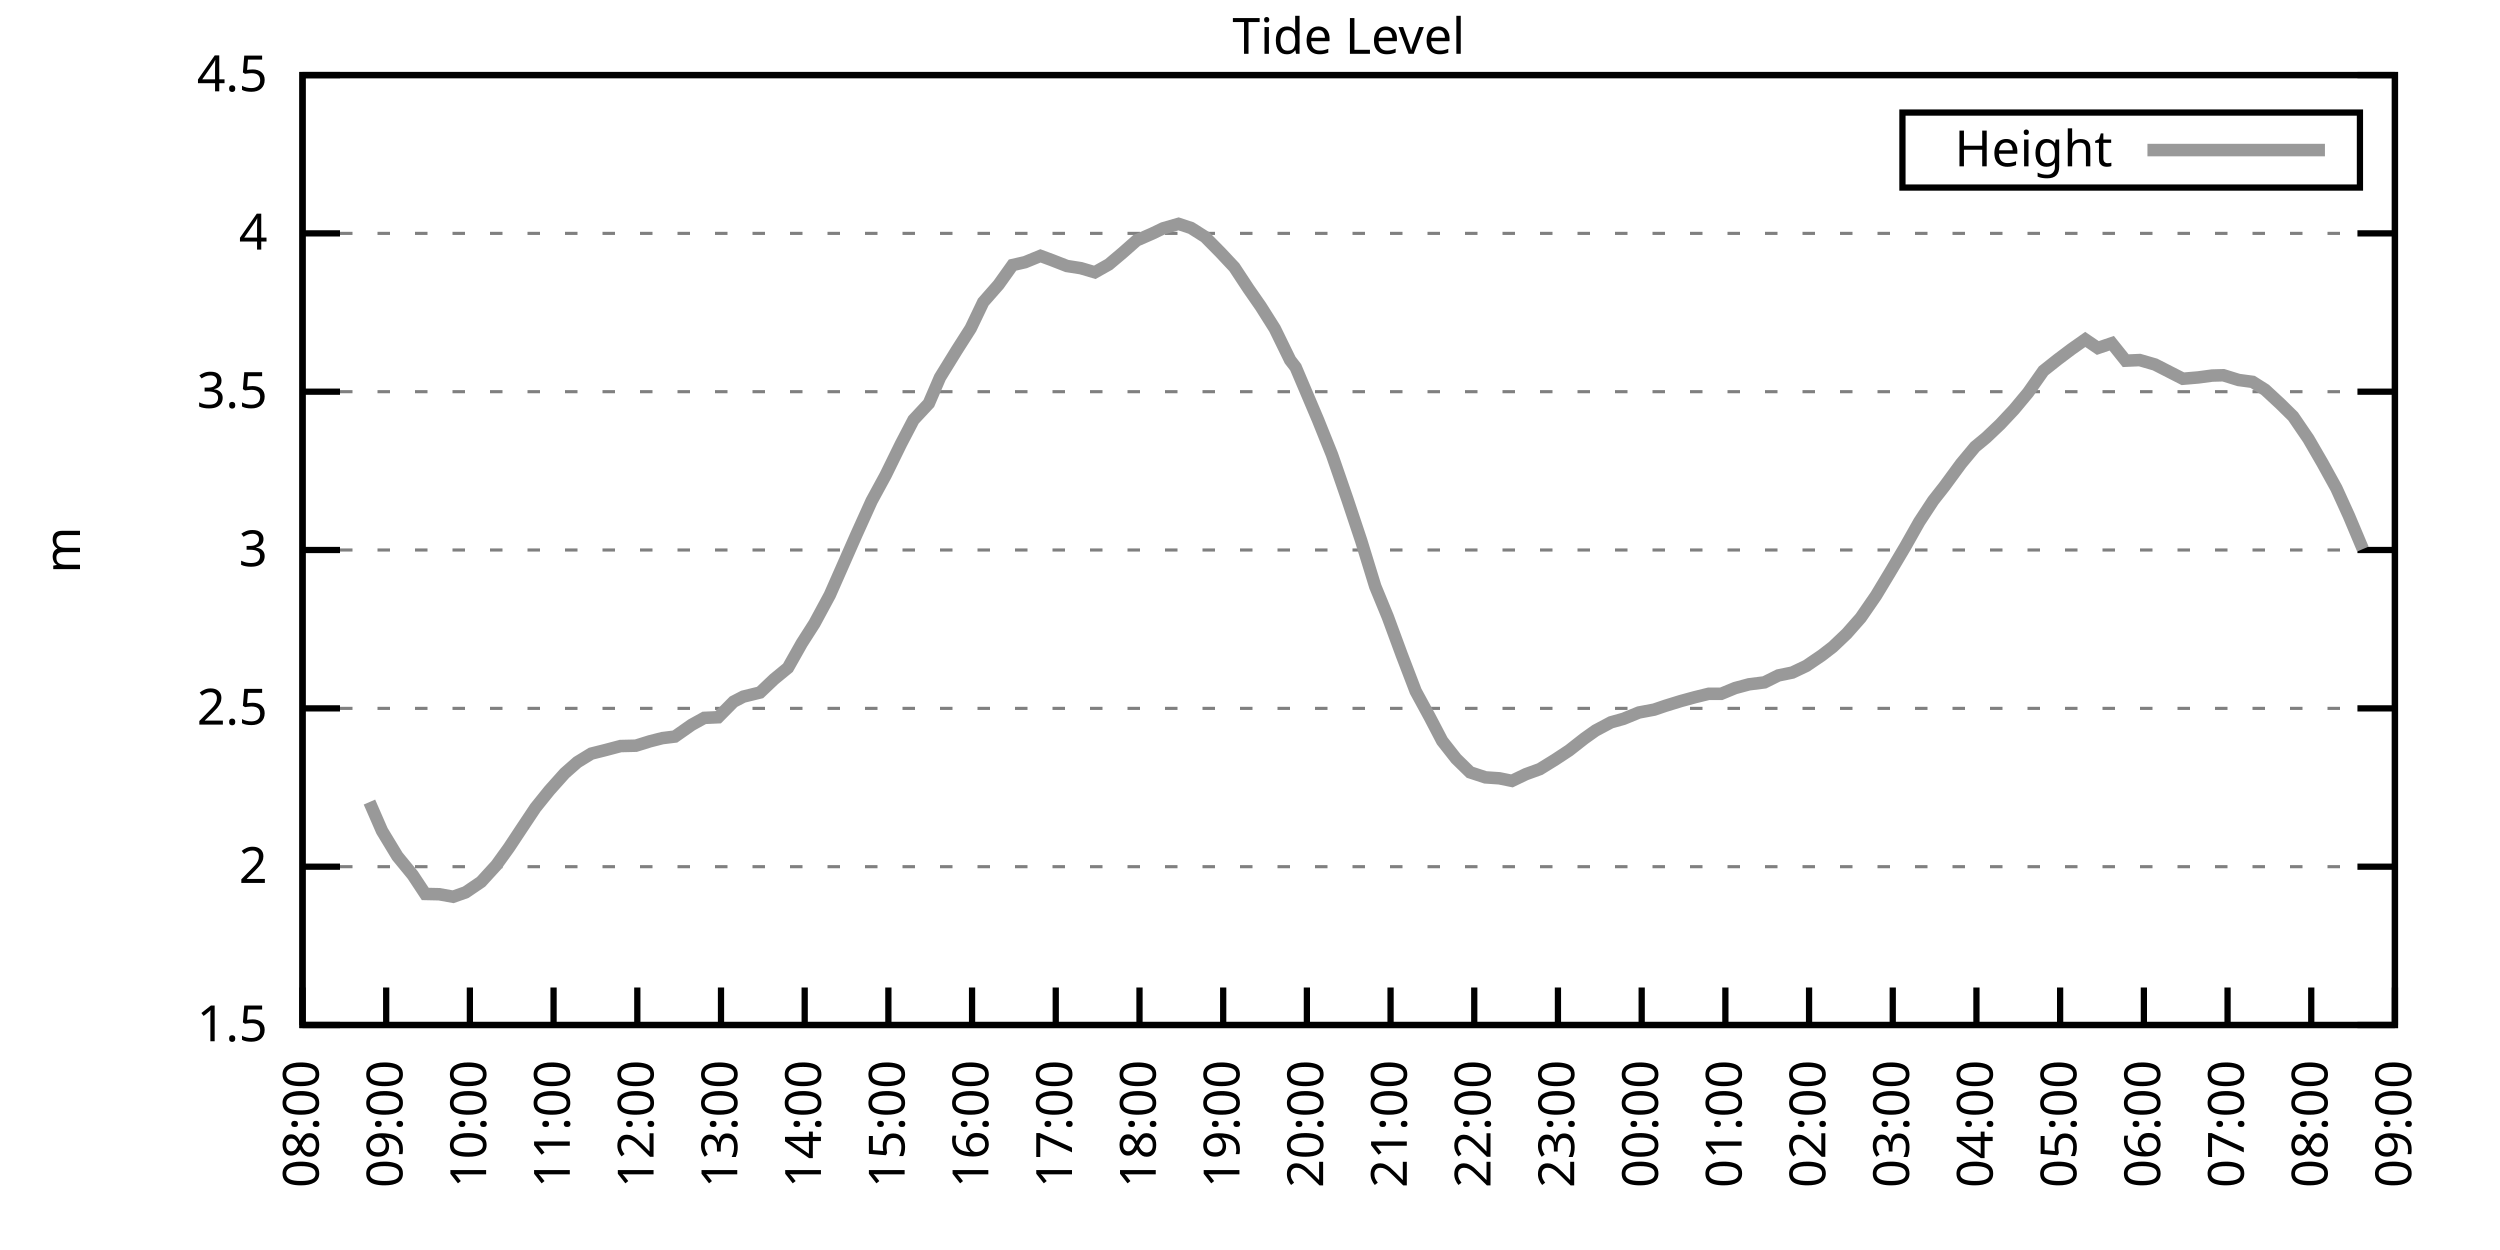
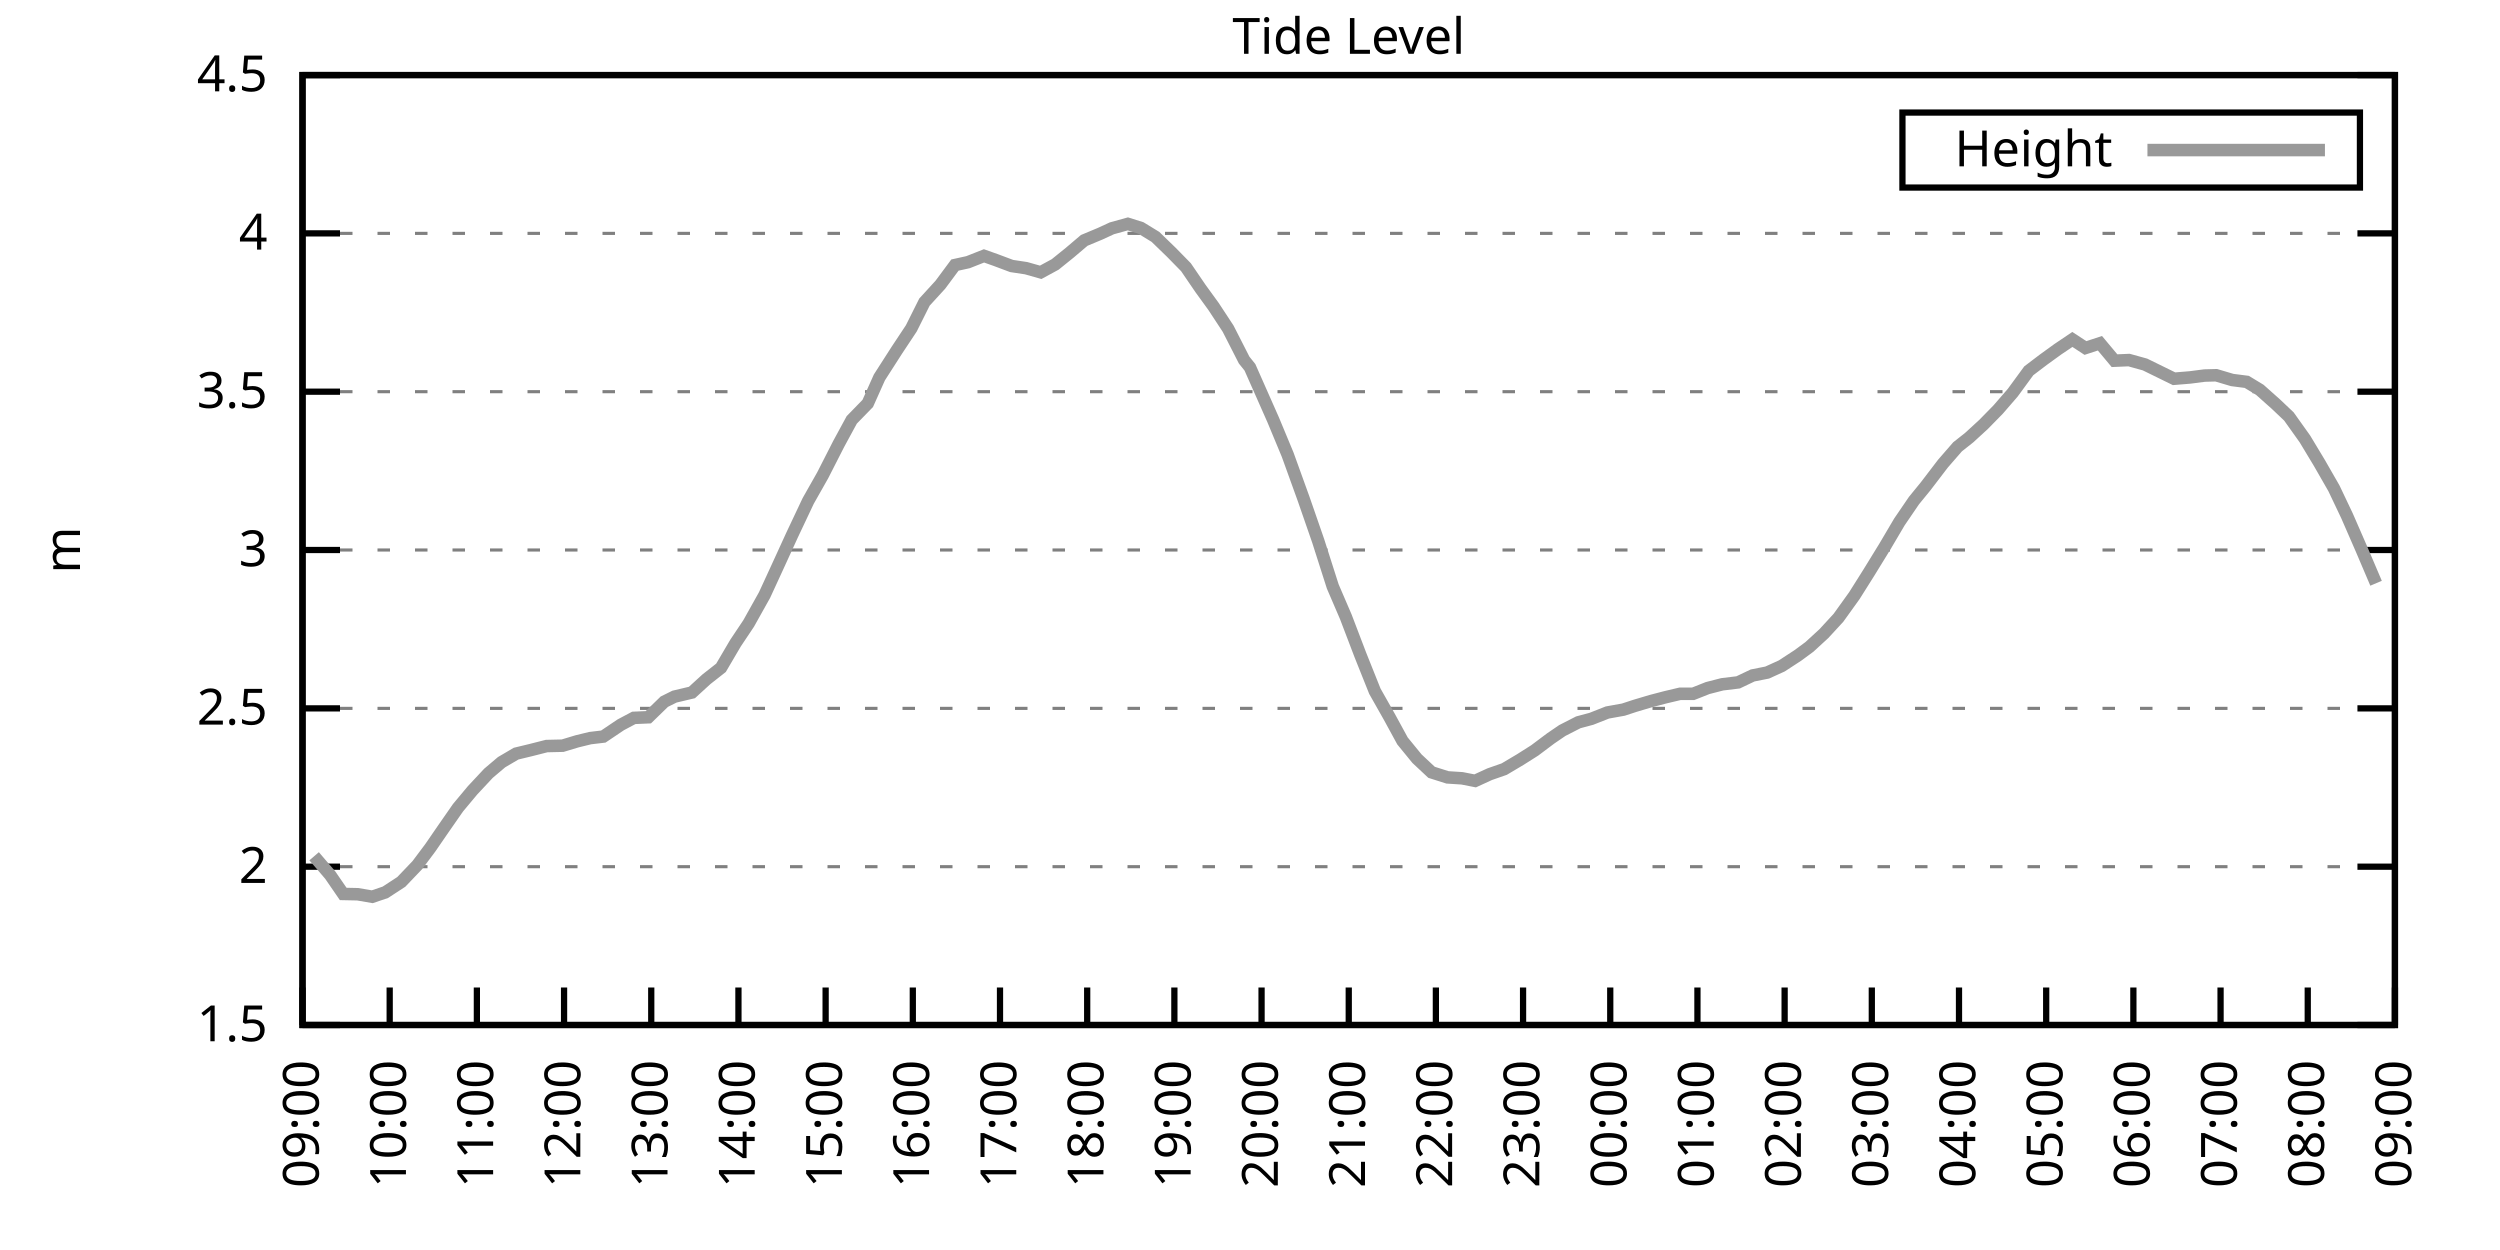
<svg xmlns="http://www.w3.org/2000/svg" xmlns:xlink="http://www.w3.org/1999/xlink" width="400" height="200" viewBox="0 0 400 200">
  <g id="gnuplot_canvas">
    <rect x="0" y="0" width="400" height="200" fill="none" />
    <defs>
      <circle id="gpDot" r="0.5" stroke-width="0.5" stroke="currentColor" />
      <path id="gpPt0" stroke-width="0.333" stroke="currentColor" d="M-1,0 h2 M0,-1 v2" />
      <path id="gpPt1" stroke-width="0.333" stroke="currentColor" d="M-1,-1 L1,1 M1,-1 L-1,1" />
      <path id="gpPt2" stroke-width="0.333" stroke="currentColor" d="M-1,0 L1,0 M0,-1 L0,1 M-1,-1 L1,1 M-1,1 L1,-1" />
      <rect id="gpPt3" stroke-width="0.333" stroke="currentColor" x="-1" y="-1" width="2" height="2" />
      <rect id="gpPt4" stroke-width="0.333" stroke="currentColor" fill="currentColor" x="-1" y="-1" width="2" height="2" />
      <circle id="gpPt5" stroke-width="0.333" stroke="currentColor" cx="0" cy="0" r="1" />
      <use xlink:href="#gpPt5" id="gpPt6" fill="currentColor" stroke="none" />
      <path id="gpPt7" stroke-width="0.333" stroke="currentColor" d="M0,-1.33 L-1.33,0.67 L1.33,0.67 z" />
      <use xlink:href="#gpPt7" id="gpPt8" fill="currentColor" stroke="none" />
      <use xlink:href="#gpPt7" id="gpPt9" stroke="currentColor" transform="rotate(180)" />
      <use xlink:href="#gpPt9" id="gpPt10" fill="currentColor" stroke="none" />
      <use xlink:href="#gpPt3" id="gpPt11" stroke="currentColor" transform="rotate(45)" />
      <use xlink:href="#gpPt11" id="gpPt12" fill="currentColor" stroke="none" />
      <path id="gpPt13" stroke-width="0.333" stroke="currentColor" d="M0,1.330 L1.265,0.411 L0.782,-1.067 L-0.782,-1.076 L-1.265,0.411 z" />
      <use xlink:href="#gpPt13" id="gpPt14" fill="currentColor" stroke="none" />
      <filter id="textbox" filterUnits="objectBoundingBox" x="0" y="0" height="1" width="1">
        <feFlood flood-color="white" flood-opacity="1" result="bgnd" />
        <feComposite in="SourceGraphic" in2="bgnd" operator="atop" />
      </filter>
      <filter id="greybox" filterUnits="objectBoundingBox" x="0" y="0" height="1" width="1">
        <feFlood flood-color="lightgrey" flood-opacity="1" result="grey" />
        <feComposite in="SourceGraphic" in2="grey" operator="atop" />
      </filter>
    </defs>
    <g fill="none" color="white" stroke="currentColor" stroke-width="1.00" stroke-linecap="butt" stroke-linejoin="miter">
</g>
    <g fill="none" color="black" stroke="currentColor" stroke-width="1.00" stroke-linecap="butt" stroke-linejoin="miter">
      <g stroke="none" shape-rendering="crispEdges">
        <polygon fill="rgb(255, 255, 255)" points="48.40,164.00 383.18,164.00 383.18,12.02 48.40,12.02 " />
      </g>
    </g>
    <g fill="none" color="black" stroke="currentColor" stroke-width="1.00" stroke-linecap="butt" stroke-linejoin="miter">
</g>
    <g fill="none" color="black" stroke="black" stroke-width="0.50" stroke-linecap="butt" stroke-linejoin="miter">
</g>
    <g fill="none" color="gray" stroke="currentColor" stroke-width="0.50" stroke-linecap="butt" stroke-linejoin="miter">
      <path stroke="gray" stroke-dasharray="2,4" class="gridline" d="M48.40,164.00 L383.19,164.00  " />
    </g>
    <g fill="none" color="gray" stroke="gray" stroke-width="1.00" stroke-linecap="butt" stroke-linejoin="miter">
</g>
    <g fill="none" color="black" stroke="currentColor" stroke-width="1.00" stroke-linecap="butt" stroke-linejoin="miter">
      <path stroke="black" d="M48.40,164.00 L54.40,164.00 M383.19,164.00 L377.19,164.00  " />
      <g transform="translate(42.80,166.60)" stroke="none" fill="black" font-family="Sans" font-size="8.00" text-anchor="end">
        <text>
          <tspan font-family="Sans"> 1.5</tspan>
        </text>
      </g>
    </g>
    <g fill="none" color="black" stroke="currentColor" stroke-width="1.00" stroke-linecap="butt" stroke-linejoin="miter">
</g>
    <g fill="none" color="black" stroke="black" stroke-width="0.50" stroke-linecap="butt" stroke-linejoin="miter">
</g>
    <g fill="none" color="gray" stroke="currentColor" stroke-width="0.50" stroke-linecap="butt" stroke-linejoin="miter">
      <path stroke="gray" stroke-dasharray="2,4" class="gridline" d="M48.40,138.67 L383.19,138.67  " />
    </g>
    <g fill="none" color="gray" stroke="gray" stroke-width="1.00" stroke-linecap="butt" stroke-linejoin="miter">
</g>
    <g fill="none" color="black" stroke="currentColor" stroke-width="1.00" stroke-linecap="butt" stroke-linejoin="miter">
      <path stroke="black" d="M48.40,138.67 L54.40,138.67 M383.19,138.67 L377.19,138.67  " />
      <g transform="translate(42.80,141.27)" stroke="none" fill="black" font-family="Sans" font-size="8.00" text-anchor="end">
        <text>
          <tspan font-family="Sans"> 2</tspan>
        </text>
      </g>
    </g>
    <g fill="none" color="black" stroke="currentColor" stroke-width="1.00" stroke-linecap="butt" stroke-linejoin="miter">
</g>
    <g fill="none" color="black" stroke="black" stroke-width="0.50" stroke-linecap="butt" stroke-linejoin="miter">
</g>
    <g fill="none" color="gray" stroke="currentColor" stroke-width="0.50" stroke-linecap="butt" stroke-linejoin="miter">
      <path stroke="gray" stroke-dasharray="2,4" class="gridline" d="M48.40,113.34 L383.19,113.34  " />
    </g>
    <g fill="none" color="gray" stroke="gray" stroke-width="1.00" stroke-linecap="butt" stroke-linejoin="miter">
</g>
    <g fill="none" color="black" stroke="currentColor" stroke-width="1.00" stroke-linecap="butt" stroke-linejoin="miter">
      <path stroke="black" d="M48.40,113.34 L54.40,113.34 M383.19,113.34 L377.19,113.34  " />
      <g transform="translate(42.80,115.94)" stroke="none" fill="black" font-family="Sans" font-size="8.00" text-anchor="end">
        <text>
          <tspan font-family="Sans"> 2.5</tspan>
        </text>
      </g>
    </g>
    <g fill="none" color="black" stroke="currentColor" stroke-width="1.00" stroke-linecap="butt" stroke-linejoin="miter">
</g>
    <g fill="none" color="black" stroke="black" stroke-width="0.50" stroke-linecap="butt" stroke-linejoin="miter">
</g>
    <g fill="none" color="gray" stroke="currentColor" stroke-width="0.50" stroke-linecap="butt" stroke-linejoin="miter">
      <path stroke="gray" stroke-dasharray="2,4" class="gridline" d="M48.40,88.00 L383.19,88.00  " />
    </g>
    <g fill="none" color="gray" stroke="gray" stroke-width="1.00" stroke-linecap="butt" stroke-linejoin="miter">
</g>
    <g fill="none" color="black" stroke="currentColor" stroke-width="1.00" stroke-linecap="butt" stroke-linejoin="miter">
      <path stroke="black" d="M48.40,88.00 L54.40,88.00 M383.19,88.00 L377.19,88.00  " />
      <g transform="translate(42.80,90.60)" stroke="none" fill="black" font-family="Sans" font-size="8.00" text-anchor="end">
        <text>
          <tspan font-family="Sans"> 3</tspan>
        </text>
      </g>
    </g>
    <g fill="none" color="black" stroke="currentColor" stroke-width="1.00" stroke-linecap="butt" stroke-linejoin="miter">
</g>
    <g fill="none" color="black" stroke="black" stroke-width="0.50" stroke-linecap="butt" stroke-linejoin="miter">
</g>
    <g fill="none" color="gray" stroke="currentColor" stroke-width="0.50" stroke-linecap="butt" stroke-linejoin="miter">
      <path stroke="gray" stroke-dasharray="2,4" class="gridline" d="M48.40,62.67 L383.19,62.67  " />
    </g>
    <g fill="none" color="gray" stroke="gray" stroke-width="1.00" stroke-linecap="butt" stroke-linejoin="miter">
</g>
    <g fill="none" color="black" stroke="currentColor" stroke-width="1.00" stroke-linecap="butt" stroke-linejoin="miter">
      <path stroke="black" d="M48.40,62.67 L54.40,62.67 M383.19,62.67 L377.19,62.67  " />
      <g transform="translate(42.80,65.27)" stroke="none" fill="black" font-family="Sans" font-size="8.00" text-anchor="end">
        <text>
          <tspan font-family="Sans"> 3.5</tspan>
        </text>
      </g>
    </g>
    <g fill="none" color="black" stroke="currentColor" stroke-width="1.00" stroke-linecap="butt" stroke-linejoin="miter">
</g>
    <g fill="none" color="black" stroke="black" stroke-width="0.50" stroke-linecap="butt" stroke-linejoin="miter">
</g>
    <g fill="none" color="gray" stroke="currentColor" stroke-width="0.50" stroke-linecap="butt" stroke-linejoin="miter">
      <path stroke="gray" stroke-dasharray="2,4" class="gridline" d="M48.40,37.34 L383.19,37.34  " />
    </g>
    <g fill="none" color="gray" stroke="gray" stroke-width="1.00" stroke-linecap="butt" stroke-linejoin="miter">
</g>
    <g fill="none" color="black" stroke="currentColor" stroke-width="1.00" stroke-linecap="butt" stroke-linejoin="miter">
      <path stroke="black" d="M48.40,37.34 L54.40,37.34 M383.19,37.34 L377.19,37.34  " />
      <g transform="translate(42.80,39.94)" stroke="none" fill="black" font-family="Sans" font-size="8.00" text-anchor="end">
        <text>
          <tspan font-family="Sans"> 4</tspan>
        </text>
      </g>
    </g>
    <g fill="none" color="black" stroke="currentColor" stroke-width="1.00" stroke-linecap="butt" stroke-linejoin="miter">
</g>
    <g fill="none" color="black" stroke="black" stroke-width="0.50" stroke-linecap="butt" stroke-linejoin="miter">
</g>
    <g fill="none" color="gray" stroke="currentColor" stroke-width="0.50" stroke-linecap="butt" stroke-linejoin="miter">
      <path stroke="gray" stroke-dasharray="2,4" class="gridline" d="M48.40,12.01 L383.19,12.01  " />
    </g>
    <g fill="none" color="gray" stroke="gray" stroke-width="1.00" stroke-linecap="butt" stroke-linejoin="miter">
</g>
    <g fill="none" color="black" stroke="currentColor" stroke-width="1.00" stroke-linecap="butt" stroke-linejoin="miter">
      <path stroke="black" d="M48.40,12.01 L54.40,12.01 M383.19,12.01 L377.19,12.01  " />
      <g transform="translate(42.80,14.61)" stroke="none" fill="black" font-family="Sans" font-size="8.00" text-anchor="end">
        <text>
          <tspan font-family="Sans"> 4.5</tspan>
        </text>
      </g>
    </g>
    <g fill="none" color="black" stroke="currentColor" stroke-width="1.00" stroke-linecap="butt" stroke-linejoin="miter">
      <path stroke="black" d="M48.40,164.00 L48.40,158.00  " />
      <g transform="translate(51.00,169.60) rotate(270.00)" stroke="none" fill="black" font-family="Sans" font-size="8.00" text-anchor="end">
        <text>
-           <tspan font-family="Sans">08:00</tspan>
-         </text>
-       </g>
-     </g>
-     <g fill="none" color="black" stroke="currentColor" stroke-width="1.00" stroke-linecap="butt" stroke-linejoin="miter">
-       <path stroke="black" d="M61.79,164.00 L61.79,158.00  " />
-       <g transform="translate(64.39,169.60) rotate(270.00)" stroke="none" fill="black" font-family="Sans" font-size="8.00" text-anchor="end">
-         <text>
          <tspan font-family="Sans">09:00</tspan>
        </text>
      </g>
    </g>
    <g fill="none" color="black" stroke="currentColor" stroke-width="1.00" stroke-linecap="butt" stroke-linejoin="miter">
-       <path stroke="black" d="M75.18,164.00 L75.18,158.00  " />
-       <g transform="translate(77.78,169.60) rotate(270.00)" stroke="none" fill="black" font-family="Sans" font-size="8.00" text-anchor="end">
+       <path stroke="black" d="M62.35,164.00 L62.35,158.00  " />
+       <g transform="translate(64.95,169.60) rotate(270.00)" stroke="none" fill="black" font-family="Sans" font-size="8.00" text-anchor="end">
        <text>
          <tspan font-family="Sans">10:00</tspan>
        </text>
      </g>
    </g>
    <g fill="none" color="black" stroke="currentColor" stroke-width="1.00" stroke-linecap="butt" stroke-linejoin="miter">
-       <path stroke="black" d="M88.57,164.00 L88.57,158.00  " />
-       <g transform="translate(91.17,169.60) rotate(270.00)" stroke="none" fill="black" font-family="Sans" font-size="8.00" text-anchor="end">
+       <path stroke="black" d="M76.30,164.00 L76.30,158.00  " />
+       <g transform="translate(78.90,169.60) rotate(270.00)" stroke="none" fill="black" font-family="Sans" font-size="8.00" text-anchor="end">
        <text>
          <tspan font-family="Sans">11:00</tspan>
        </text>
      </g>
    </g>
    <g fill="none" color="black" stroke="currentColor" stroke-width="1.00" stroke-linecap="butt" stroke-linejoin="miter">
-       <path stroke="black" d="M101.97,164.00 L101.97,158.00  " />
-       <g transform="translate(104.57,169.60) rotate(270.00)" stroke="none" fill="black" font-family="Sans" font-size="8.00" text-anchor="end">
+       <path stroke="black" d="M90.25,164.00 L90.25,158.00  " />
+       <g transform="translate(92.85,169.60) rotate(270.00)" stroke="none" fill="black" font-family="Sans" font-size="8.00" text-anchor="end">
        <text>
          <tspan font-family="Sans">12:00</tspan>
        </text>
      </g>
    </g>
    <g fill="none" color="black" stroke="currentColor" stroke-width="1.00" stroke-linecap="butt" stroke-linejoin="miter">
-       <path stroke="black" d="M115.36,164.00 L115.36,158.00  " />
-       <g transform="translate(117.96,169.60) rotate(270.00)" stroke="none" fill="black" font-family="Sans" font-size="8.00" text-anchor="end">
+       <path stroke="black" d="M104.20,164.00 L104.20,158.00  " />
+       <g transform="translate(106.80,169.60) rotate(270.00)" stroke="none" fill="black" font-family="Sans" font-size="8.00" text-anchor="end">
        <text>
          <tspan font-family="Sans">13:00</tspan>
        </text>
      </g>
    </g>
    <g fill="none" color="black" stroke="currentColor" stroke-width="1.00" stroke-linecap="butt" stroke-linejoin="miter">
-       <path stroke="black" d="M128.75,164.00 L128.75,158.00  " />
-       <g transform="translate(131.35,169.60) rotate(270.00)" stroke="none" fill="black" font-family="Sans" font-size="8.00" text-anchor="end">
+       <path stroke="black" d="M118.15,164.00 L118.15,158.00  " />
+       <g transform="translate(120.75,169.60) rotate(270.00)" stroke="none" fill="black" font-family="Sans" font-size="8.00" text-anchor="end">
        <text>
          <tspan font-family="Sans">14:00</tspan>
        </text>
      </g>
    </g>
    <g fill="none" color="black" stroke="currentColor" stroke-width="1.00" stroke-linecap="butt" stroke-linejoin="miter">
-       <path stroke="black" d="M142.14,164.00 L142.14,158.00  " />
-       <g transform="translate(144.74,169.60) rotate(270.00)" stroke="none" fill="black" font-family="Sans" font-size="8.00" text-anchor="end">
+       <path stroke="black" d="M132.10,164.00 L132.10,158.00  " />
+       <g transform="translate(134.70,169.60) rotate(270.00)" stroke="none" fill="black" font-family="Sans" font-size="8.00" text-anchor="end">
        <text>
          <tspan font-family="Sans">15:00</tspan>
        </text>
      </g>
    </g>
    <g fill="none" color="black" stroke="currentColor" stroke-width="1.00" stroke-linecap="butt" stroke-linejoin="miter">
-       <path stroke="black" d="M155.53,164.00 L155.53,158.00  " />
-       <g transform="translate(158.13,169.60) rotate(270.00)" stroke="none" fill="black" font-family="Sans" font-size="8.00" text-anchor="end">
+       <path stroke="black" d="M146.05,164.00 L146.05,158.00  " />
+       <g transform="translate(148.65,169.60) rotate(270.00)" stroke="none" fill="black" font-family="Sans" font-size="8.00" text-anchor="end">
        <text>
          <tspan font-family="Sans">16:00</tspan>
        </text>
      </g>
    </g>
    <g fill="none" color="black" stroke="currentColor" stroke-width="1.00" stroke-linecap="butt" stroke-linejoin="miter">
-       <path stroke="black" d="M168.92,164.00 L168.92,158.00  " />
-       <g transform="translate(171.52,169.60) rotate(270.00)" stroke="none" fill="black" font-family="Sans" font-size="8.00" text-anchor="end">
+       <path stroke="black" d="M160.00,164.00 L160.00,158.00  " />
+       <g transform="translate(162.60,169.60) rotate(270.00)" stroke="none" fill="black" font-family="Sans" font-size="8.00" text-anchor="end">
        <text>
          <tspan font-family="Sans">17:00</tspan>
        </text>
      </g>
    </g>
    <g fill="none" color="black" stroke="currentColor" stroke-width="1.00" stroke-linecap="butt" stroke-linejoin="miter">
-       <path stroke="black" d="M182.32,164.00 L182.32,158.00  " />
-       <g transform="translate(184.92,169.60) rotate(270.00)" stroke="none" fill="black" font-family="Sans" font-size="8.00" text-anchor="end">
+       <path stroke="black" d="M173.95,164.00 L173.95,158.00  " />
+       <g transform="translate(176.55,169.60) rotate(270.00)" stroke="none" fill="black" font-family="Sans" font-size="8.00" text-anchor="end">
        <text>
          <tspan font-family="Sans">18:00</tspan>
        </text>
      </g>
    </g>
    <g fill="none" color="black" stroke="currentColor" stroke-width="1.00" stroke-linecap="butt" stroke-linejoin="miter">
-       <path stroke="black" d="M195.71,164.00 L195.71,158.00  " />
-       <g transform="translate(198.31,169.60) rotate(270.00)" stroke="none" fill="black" font-family="Sans" font-size="8.00" text-anchor="end">
+       <path stroke="black" d="M187.90,164.00 L187.90,158.00  " />
+       <g transform="translate(190.50,169.60) rotate(270.00)" stroke="none" fill="black" font-family="Sans" font-size="8.00" text-anchor="end">
        <text>
          <tspan font-family="Sans">19:00</tspan>
        </text>
      </g>
    </g>
    <g fill="none" color="black" stroke="currentColor" stroke-width="1.00" stroke-linecap="butt" stroke-linejoin="miter">
-       <path stroke="black" d="M209.10,164.00 L209.10,158.00  " />
-       <g transform="translate(211.70,169.60) rotate(270.00)" stroke="none" fill="black" font-family="Sans" font-size="8.00" text-anchor="end">
+       <path stroke="black" d="M201.85,164.00 L201.85,158.00  " />
+       <g transform="translate(204.45,169.60) rotate(270.00)" stroke="none" fill="black" font-family="Sans" font-size="8.00" text-anchor="end">
        <text>
          <tspan font-family="Sans">20:00</tspan>
        </text>
      </g>
    </g>
    <g fill="none" color="black" stroke="currentColor" stroke-width="1.00" stroke-linecap="butt" stroke-linejoin="miter">
-       <path stroke="black" d="M222.49,164.00 L222.49,158.00  " />
-       <g transform="translate(225.09,169.60) rotate(270.00)" stroke="none" fill="black" font-family="Sans" font-size="8.00" text-anchor="end">
+       <path stroke="black" d="M215.80,164.00 L215.80,158.00  " />
+       <g transform="translate(218.40,169.60) rotate(270.00)" stroke="none" fill="black" font-family="Sans" font-size="8.00" text-anchor="end">
        <text>
          <tspan font-family="Sans">21:00</tspan>
        </text>
      </g>
    </g>
    <g fill="none" color="black" stroke="currentColor" stroke-width="1.00" stroke-linecap="butt" stroke-linejoin="miter">
-       <path stroke="black" d="M235.88,164.00 L235.88,158.00  " />
-       <g transform="translate(238.48,169.60) rotate(270.00)" stroke="none" fill="black" font-family="Sans" font-size="8.00" text-anchor="end">
+       <path stroke="black" d="M229.74,164.00 L229.74,158.00  " />
+       <g transform="translate(232.34,169.60) rotate(270.00)" stroke="none" fill="black" font-family="Sans" font-size="8.00" text-anchor="end">
        <text>
          <tspan font-family="Sans">22:00</tspan>
        </text>
      </g>
    </g>
    <g fill="none" color="black" stroke="currentColor" stroke-width="1.00" stroke-linecap="butt" stroke-linejoin="miter">
-       <path stroke="black" d="M249.27,164.00 L249.27,158.00  " />
-       <g transform="translate(251.87,169.60) rotate(270.00)" stroke="none" fill="black" font-family="Sans" font-size="8.00" text-anchor="end">
+       <path stroke="black" d="M243.69,164.00 L243.69,158.00  " />
+       <g transform="translate(246.29,169.60) rotate(270.00)" stroke="none" fill="black" font-family="Sans" font-size="8.00" text-anchor="end">
        <text>
          <tspan font-family="Sans">23:00</tspan>
        </text>
      </g>
    </g>
    <g fill="none" color="black" stroke="currentColor" stroke-width="1.00" stroke-linecap="butt" stroke-linejoin="miter">
-       <path stroke="black" d="M262.67,164.00 L262.67,158.00  " />
-       <g transform="translate(265.27,169.60) rotate(270.00)" stroke="none" fill="black" font-family="Sans" font-size="8.00" text-anchor="end">
+       <path stroke="black" d="M257.64,164.00 L257.64,158.00  " />
+       <g transform="translate(260.24,169.60) rotate(270.00)" stroke="none" fill="black" font-family="Sans" font-size="8.00" text-anchor="end">
        <text>
          <tspan font-family="Sans">00:00</tspan>
        </text>
      </g>
    </g>
    <g fill="none" color="black" stroke="currentColor" stroke-width="1.00" stroke-linecap="butt" stroke-linejoin="miter">
-       <path stroke="black" d="M276.06,164.00 L276.06,158.00  " />
-       <g transform="translate(278.66,169.60) rotate(270.00)" stroke="none" fill="black" font-family="Sans" font-size="8.00" text-anchor="end">
+       <path stroke="black" d="M271.59,164.00 L271.59,158.00  " />
+       <g transform="translate(274.19,169.60) rotate(270.00)" stroke="none" fill="black" font-family="Sans" font-size="8.00" text-anchor="end">
        <text>
          <tspan font-family="Sans">01:00</tspan>
        </text>
      </g>
    </g>
    <g fill="none" color="black" stroke="currentColor" stroke-width="1.00" stroke-linecap="butt" stroke-linejoin="miter">
-       <path stroke="black" d="M289.45,164.00 L289.45,158.00  " />
-       <g transform="translate(292.05,169.60) rotate(270.00)" stroke="none" fill="black" font-family="Sans" font-size="8.00" text-anchor="end">
+       <path stroke="black" d="M285.54,164.00 L285.54,158.00  " />
+       <g transform="translate(288.14,169.60) rotate(270.00)" stroke="none" fill="black" font-family="Sans" font-size="8.00" text-anchor="end">
        <text>
          <tspan font-family="Sans">02:00</tspan>
        </text>
      </g>
    </g>
    <g fill="none" color="black" stroke="currentColor" stroke-width="1.00" stroke-linecap="butt" stroke-linejoin="miter">
-       <path stroke="black" d="M302.84,164.00 L302.84,158.00  " />
-       <g transform="translate(305.44,169.60) rotate(270.00)" stroke="none" fill="black" font-family="Sans" font-size="8.00" text-anchor="end">
+       <path stroke="black" d="M299.49,164.00 L299.49,158.00  " />
+       <g transform="translate(302.09,169.60) rotate(270.00)" stroke="none" fill="black" font-family="Sans" font-size="8.00" text-anchor="end">
        <text>
          <tspan font-family="Sans">03:00</tspan>
        </text>
      </g>
    </g>
    <g fill="none" color="black" stroke="currentColor" stroke-width="1.00" stroke-linecap="butt" stroke-linejoin="miter">
-       <path stroke="black" d="M316.23,164.00 L316.23,158.00  " />
-       <g transform="translate(318.83,169.60) rotate(270.00)" stroke="none" fill="black" font-family="Sans" font-size="8.00" text-anchor="end">
+       <path stroke="black" d="M313.44,164.00 L313.44,158.00  " />
+       <g transform="translate(316.04,169.60) rotate(270.00)" stroke="none" fill="black" font-family="Sans" font-size="8.00" text-anchor="end">
        <text>
          <tspan font-family="Sans">04:00</tspan>
        </text>
      </g>
    </g>
    <g fill="none" color="black" stroke="currentColor" stroke-width="1.00" stroke-linecap="butt" stroke-linejoin="miter">
-       <path stroke="black" d="M329.62,164.00 L329.62,158.00  " />
-       <g transform="translate(332.22,169.60) rotate(270.00)" stroke="none" fill="black" font-family="Sans" font-size="8.00" text-anchor="end">
+       <path stroke="black" d="M327.39,164.00 L327.39,158.00  " />
+       <g transform="translate(329.99,169.60) rotate(270.00)" stroke="none" fill="black" font-family="Sans" font-size="8.00" text-anchor="end">
        <text>
          <tspan font-family="Sans">05:00</tspan>
        </text>
      </g>
    </g>
    <g fill="none" color="black" stroke="currentColor" stroke-width="1.00" stroke-linecap="butt" stroke-linejoin="miter">
-       <path stroke="black" d="M343.02,164.00 L343.02,158.00  " />
-       <g transform="translate(345.62,169.60) rotate(270.00)" stroke="none" fill="black" font-family="Sans" font-size="8.00" text-anchor="end">
+       <path stroke="black" d="M341.34,164.00 L341.34,158.00  " />
+       <g transform="translate(343.94,169.60) rotate(270.00)" stroke="none" fill="black" font-family="Sans" font-size="8.00" text-anchor="end">
        <text>
          <tspan font-family="Sans">06:00</tspan>
        </text>
      </g>
    </g>
    <g fill="none" color="black" stroke="currentColor" stroke-width="1.00" stroke-linecap="butt" stroke-linejoin="miter">
-       <path stroke="black" d="M356.41,164.00 L356.41,158.00  " />
-       <g transform="translate(359.01,169.60) rotate(270.00)" stroke="none" fill="black" font-family="Sans" font-size="8.00" text-anchor="end">
+       <path stroke="black" d="M355.29,164.00 L355.29,158.00  " />
+       <g transform="translate(357.89,169.60) rotate(270.00)" stroke="none" fill="black" font-family="Sans" font-size="8.00" text-anchor="end">
        <text>
          <tspan font-family="Sans">07:00</tspan>
        </text>
      </g>
    </g>
    <g fill="none" color="black" stroke="currentColor" stroke-width="1.00" stroke-linecap="butt" stroke-linejoin="miter">
-       <path stroke="black" d="M369.80,164.00 L369.80,158.00  " />
-       <g transform="translate(372.40,169.60) rotate(270.00)" stroke="none" fill="black" font-family="Sans" font-size="8.00" text-anchor="end">
+       <path stroke="black" d="M369.24,164.00 L369.24,158.00  " />
+       <g transform="translate(371.84,169.60) rotate(270.00)" stroke="none" fill="black" font-family="Sans" font-size="8.00" text-anchor="end">
        <text>
          <tspan font-family="Sans">08:00</tspan>
        </text>
      </g>
    </g>
    <g fill="none" color="black" stroke="currentColor" stroke-width="1.00" stroke-linecap="butt" stroke-linejoin="miter">
      <path stroke="black" d="M383.19,164.00 L383.19,158.00  " />
      <g transform="translate(385.79,169.60) rotate(270.00)" stroke="none" fill="black" font-family="Sans" font-size="8.00" text-anchor="end">
        <text>
          <tspan font-family="Sans">09:00</tspan>
        </text>
      </g>
    </g>
    <g fill="none" color="black" stroke="currentColor" stroke-width="1.00" stroke-linecap="butt" stroke-linejoin="miter">
</g>
    <g fill="none" color="black" stroke="currentColor" stroke-width="1.00" stroke-linecap="butt" stroke-linejoin="miter">
      <path stroke="black" d="M48.40,12.01 L48.40,164.00 L383.19,164.00 L383.19,12.01 L48.40,12.01 Z  " />
    </g>
    <g fill="none" color="black" stroke="currentColor" stroke-width="1.00" stroke-linecap="butt" stroke-linejoin="miter">
</g>
    <g fill="none" color="black" stroke="currentColor" stroke-width="1.00" stroke-linecap="butt" stroke-linejoin="miter">
      <path stroke="black" d="M304.39,30.01 L304.39,18.01 L377.59,18.01 L377.59,30.01 L304.39,30.01 Z  " />
    </g>
    <g id="Tide_level_plot_1">
      <g fill="none" color="white" stroke="black" stroke-width="2.00" stroke-linecap="butt" stroke-linejoin="miter">
</g>
      <g fill="none" color="black" stroke="currentColor" stroke-width="2.00" stroke-linecap="butt" stroke-linejoin="miter">
        <g transform="translate(337.99,26.61)" stroke="none" fill="black" font-family="Sans" font-size="8.00" text-anchor="end">
          <text>
            <tspan font-family="Sans">Height</tspan>
          </text>
        </g>
      </g>
      <g fill="none" color="black" stroke="currentColor" stroke-width="2.00" stroke-linecap="butt" stroke-linejoin="miter">
-         <path stroke="rgb(153, 153, 153)" d="M343.59,24.01 L371.99,24.01 M59.11,128.33 L61.12,132.94 L63.58,137.00 L66.03,139.99 L68.04,143.03 L70.27,143.08   L72.50,143.48 L74.51,142.77 L76.97,141.10 L79.42,138.42 L81.43,135.63 L83.44,132.59 L85.67,129.24 L87.91,126.46   L90.36,123.72 L92.37,121.95 L94.60,120.58 L96.83,120.02 L99.29,119.37 L101.74,119.31 L103.98,118.61 L105.98,118.10   L107.99,117.85 L110.67,115.97 L112.68,114.86 L114.91,114.76 L117.37,112.27 L118.93,111.46 L121.61,110.80 L123.84,108.68   L126.07,106.85 L128.30,102.90 L130.31,99.76 L132.77,95.20 L134.78,90.64 L137.01,85.57 L139.46,80.15 L141.69,76.05   L144.15,71.03 L146.16,67.18 L148.61,64.55 L150.40,60.39 L153.08,56.04 L155.31,52.54 L157.32,48.34 L159.77,45.55   L162.01,42.41 L164.01,41.95 L166.47,40.94 L168.25,41.60 L170.71,42.56 L172.94,42.91 L175.17,43.57 L177.41,42.31   L179.64,40.43 L181.87,38.46 L184.32,37.39 L186.11,36.53 L188.57,35.82 L190.57,36.48 L192.81,37.90 L195.26,40.38   L197.49,42.76 L199.73,46.16 L201.73,49.04 L203.97,52.59 L206.42,57.61 L207.31,58.77 L210.88,67.18 L213.12,72.76   L215.57,79.85 L217.80,86.54 L220.04,93.83 L222.04,98.69 L224.28,104.77 L226.51,110.60 L228.74,114.70 L230.75,118.55   L232.98,121.39 L235.21,123.57 L237.67,124.38 L239.90,124.53 L241.91,124.94 L244.14,123.87 L246.37,123.06 L248.83,121.54   L251.06,120.07 L253.51,118.15 L255.30,116.88 L257.76,115.57 L259.76,115.01 L262.22,114.00 L264.67,113.54 L266.46,112.93   L268.92,112.17 L271.15,111.56 L273.38,111.01 L275.39,111.01 L277.62,110.09 L279.85,109.49 L282.31,109.18 L284.54,108.07   L286.77,107.61 L289.00,106.55 L291.46,104.88 L293.24,103.51 L295.48,101.38 L297.71,98.85 L300.16,95.30 L302.39,91.60   L304.85,87.45 L307.08,83.50 L309.31,80.10 L311.10,77.82 L313.78,74.17 L316.01,71.49 L317.79,70.02 L320.03,67.89   L322.26,65.51 L324.49,62.83 L326.95,59.33 L329.18,57.56 L331.41,55.88 L333.64,54.31 L335.65,55.68 L337.88,54.92   L340.11,57.71 L342.35,57.61 L344.80,58.32 L349.26,60.60 L351.72,60.39 L353.95,60.09 L355.74,60.04 L358.19,60.80   L360.42,61.10 L362.43,62.37 L364.89,64.65 L366.90,66.63 L369.35,70.22 L371.58,74.07 L373.82,78.13 L375.82,82.53   L378.06,87.85  " />
+         <path stroke="rgb(153, 153, 153)" d="M343.59,24.01 L371.99,24.01 M50.26,137.00 L52.82,139.99 L54.91,143.03 L57.23,143.08 L59.56,143.48 L61.65,142.77   L64.21,141.10 L66.77,138.42 L68.86,135.63 L70.95,132.59 L73.28,129.24 L75.60,126.46 L78.16,123.72 L80.25,121.95   L82.58,120.58 L84.90,120.02 L87.46,119.37 L90.02,119.31 L92.34,118.61 L94.43,118.10 L96.53,117.85 L99.32,115.97   L101.41,114.86 L103.73,114.76 L106.29,112.27 L107.92,111.46 L110.71,110.80 L113.03,108.68 L115.36,106.85 L117.68,102.90   L119.78,99.76 L122.33,95.20 L124.43,90.64 L126.75,85.57 L129.31,80.15 L131.63,76.05 L134.19,71.03 L136.28,67.18   L138.84,64.55 L140.70,60.39 L143.49,56.04 L145.81,52.54 L147.91,48.34 L150.46,45.55 L152.79,42.41 L154.88,41.95   L157.44,40.94 L159.30,41.60 L161.86,42.56 L164.18,42.91 L166.51,43.57 L168.83,42.31 L171.16,40.43 L173.48,38.46   L176.04,37.39 L177.90,36.53 L180.46,35.82 L182.55,36.48 L184.87,37.90 L187.43,40.38 L189.76,42.76 L192.08,46.16   L194.17,49.04 L196.50,52.59 L199.06,57.61 L199.99,58.77 L203.71,67.18 L206.03,72.76 L208.59,79.85 L210.91,86.54   L213.24,93.83 L215.33,98.69 L217.65,104.77 L219.98,110.60 L222.30,114.70 L224.40,118.55 L226.72,121.39 L229.05,123.57   L231.60,124.38 L233.93,124.53 L236.02,124.94 L238.35,123.87 L240.67,123.06 L243.23,121.54 L245.55,120.07 L248.11,118.15   L249.97,116.88 L252.53,115.57 L254.62,115.01 L257.18,114.00 L259.74,113.54 L261.60,112.93 L264.15,112.17 L266.48,111.56   L268.80,111.01 L270.90,111.01 L273.22,110.09 L275.55,109.49 L278.10,109.18 L280.43,108.07 L282.75,107.61 L285.08,106.55   L287.64,104.88 L289.50,103.51 L291.82,101.38 L294.15,98.85 L296.70,95.30 L299.03,91.60 L301.58,87.45 L303.91,83.50   L306.23,80.10 L308.09,77.82 L310.88,74.17 L313.21,71.49 L315.07,70.02 L317.39,67.89 L319.72,65.51 L322.04,62.83   L324.60,59.33 L326.93,57.56 L329.25,55.88 L331.58,54.31 L333.67,55.68 L335.99,54.92 L338.32,57.71 L340.64,57.61   L343.20,58.32 L347.85,60.60 L350.41,60.39 L352.73,60.09 L354.59,60.04 L357.15,60.80 L359.48,61.10 L361.57,62.37   L364.13,64.65 L366.22,66.63 L368.78,70.22 L371.10,74.07 L373.43,78.13 L375.52,82.53 L377.84,87.85 L380.17,93.32    " />
      </g>
    </g>
    <g fill="none" color="black" stroke="currentColor" stroke-width="2.00" stroke-linecap="butt" stroke-linejoin="miter">
</g>
    <g fill="none" color="black" stroke="black" stroke-width="1.00" stroke-linecap="butt" stroke-linejoin="miter">
</g>
    <g fill="none" color="black" stroke="currentColor" stroke-width="1.00" stroke-linecap="butt" stroke-linejoin="miter">
      <path stroke="black" d="M48.40,12.01 L48.40,164.00 L383.19,164.00 L383.19,12.01 L48.40,12.01 Z  " />
      <g transform="translate(12.80,88.01) rotate(270.00)" stroke="none" fill="black" font-family="Sans" font-size="8.00" text-anchor="middle">
        <text>
          <tspan font-family="Sans">m</tspan>
        </text>
      </g>
    </g>
    <g fill="none" color="black" stroke="currentColor" stroke-width="1.00" stroke-linecap="butt" stroke-linejoin="miter">
</g>
    <g fill="none" color="black" stroke="currentColor" stroke-width="1.00" stroke-linecap="butt" stroke-linejoin="miter">
      <g transform="translate(215.79,8.61)" stroke="none" fill="black" font-family="Sans" font-size="8.00" text-anchor="middle">
        <text>
          <tspan font-family="Sans">Tide Level</tspan>
        </text>
      </g>
    </g>
    <g fill="none" color="black" stroke="currentColor" stroke-width="1.00" stroke-linecap="butt" stroke-linejoin="miter">
</g>
  </g>
</svg>
